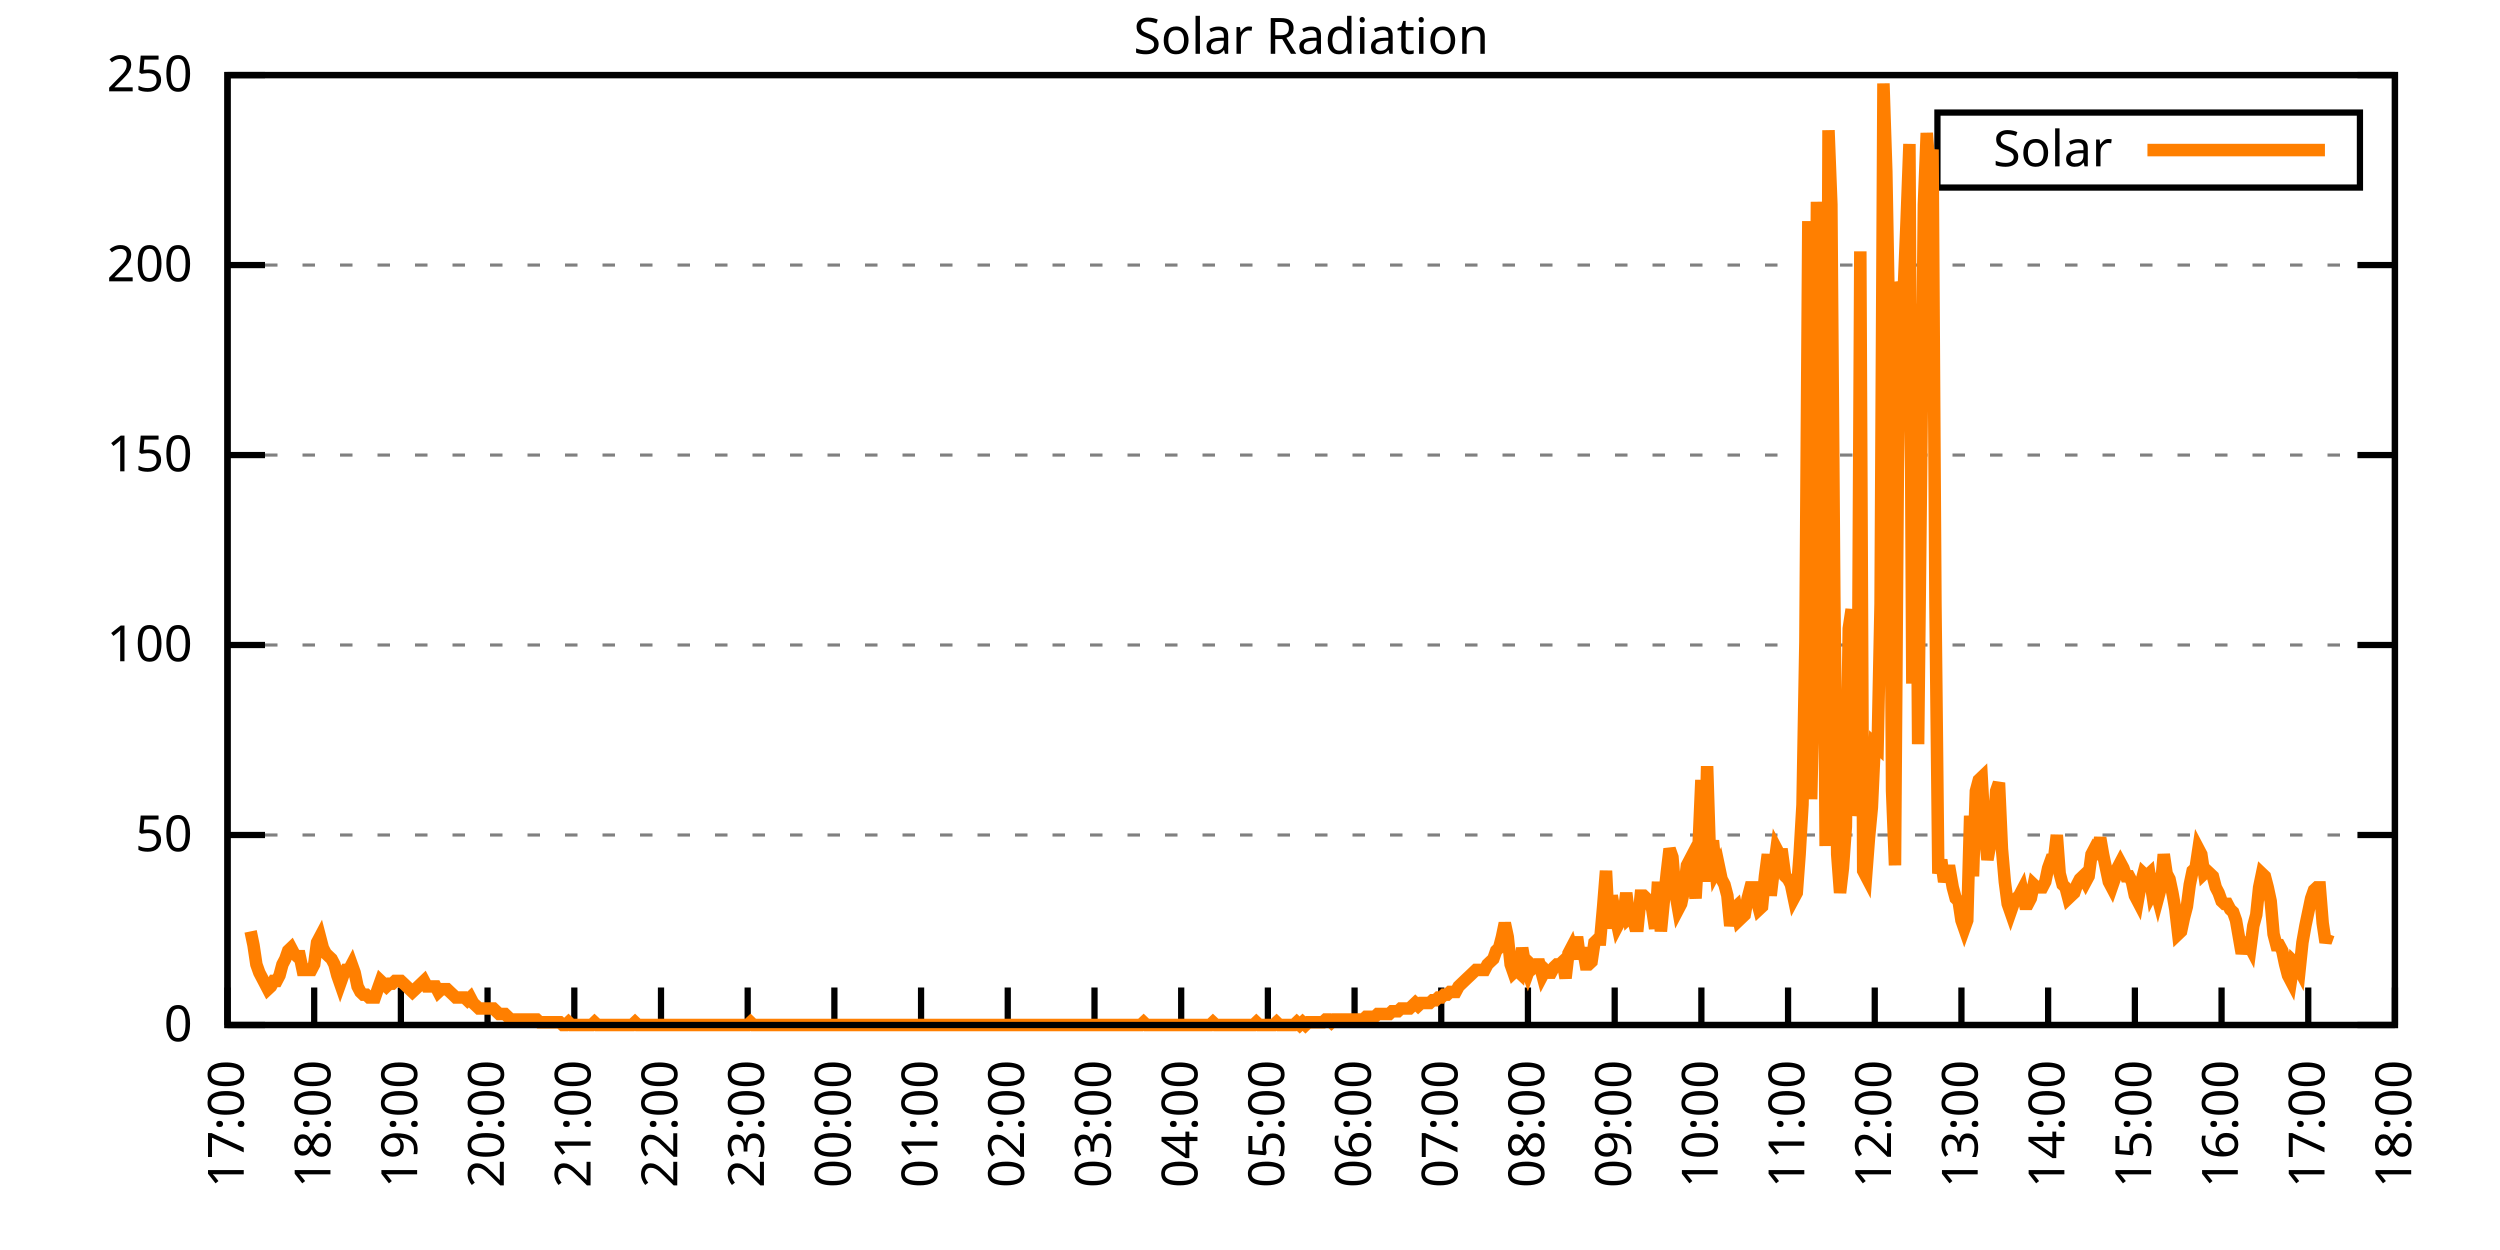
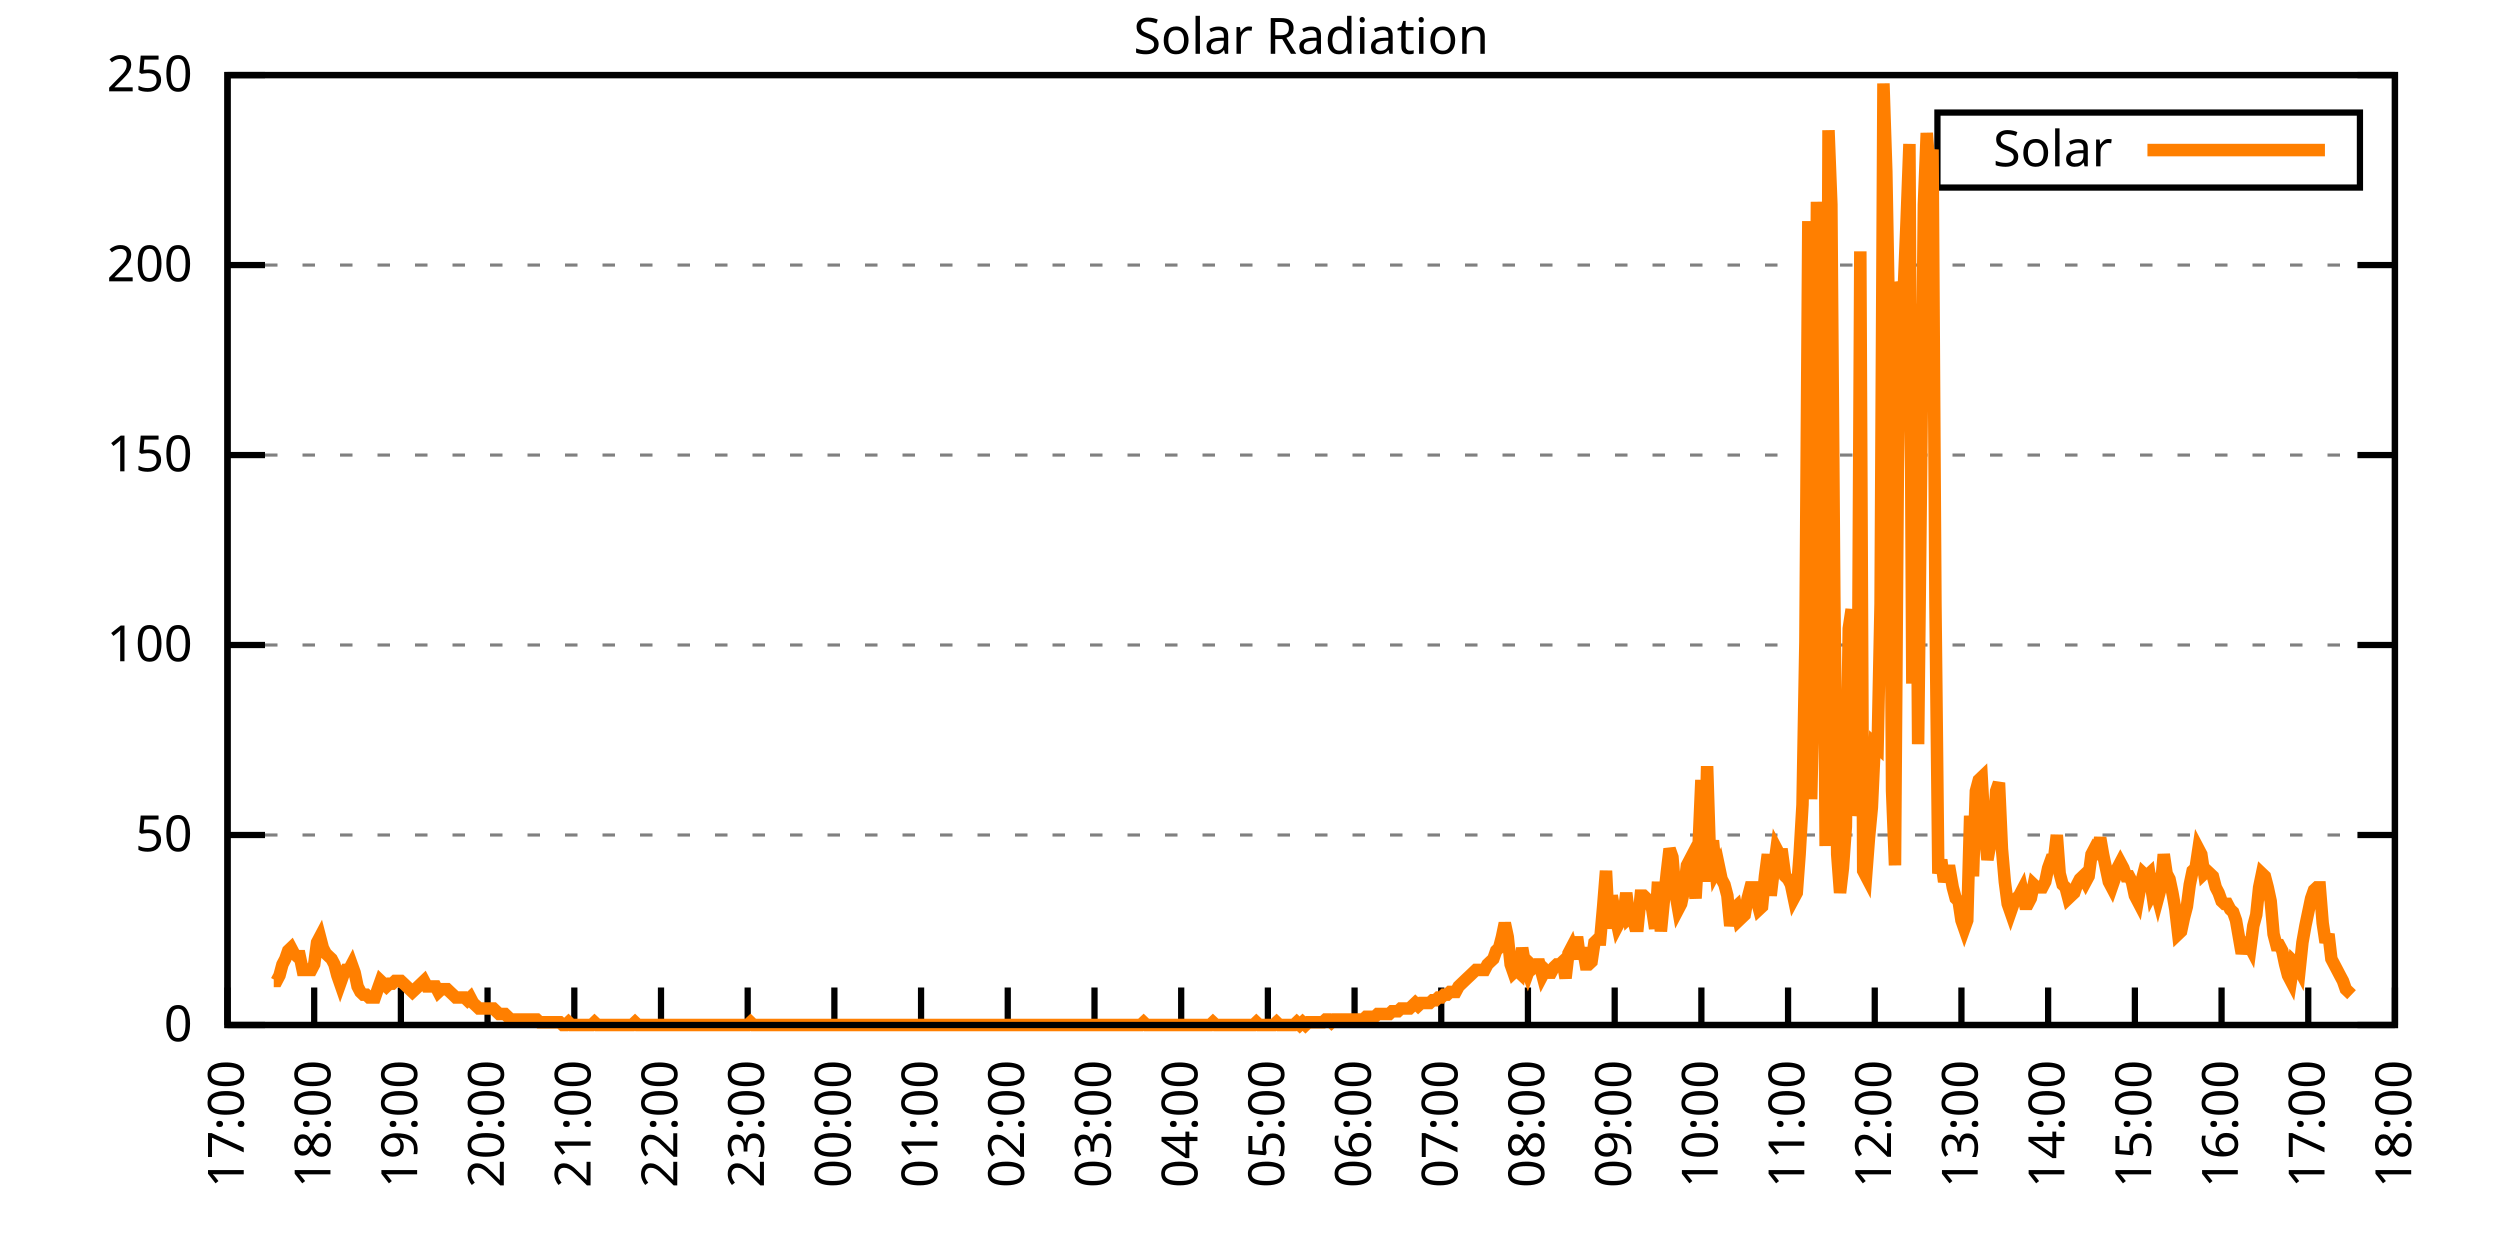
<svg xmlns="http://www.w3.org/2000/svg" xmlns:xlink="http://www.w3.org/1999/xlink" width="400" height="200" viewBox="0 0 400 200">
  <g id="gnuplot_canvas">
    <rect x="0" y="0" width="400" height="200" fill="none" />
    <defs>
      <circle id="gpDot" r="0.5" stroke-width="0.5" stroke="currentColor" />
      <path id="gpPt0" stroke-width="0.333" stroke="currentColor" d="M-1,0 h2 M0,-1 v2" />
      <path id="gpPt1" stroke-width="0.333" stroke="currentColor" d="M-1,-1 L1,1 M1,-1 L-1,1" />
      <path id="gpPt2" stroke-width="0.333" stroke="currentColor" d="M-1,0 L1,0 M0,-1 L0,1 M-1,-1 L1,1 M-1,1 L1,-1" />
      <rect id="gpPt3" stroke-width="0.333" stroke="currentColor" x="-1" y="-1" width="2" height="2" />
      <rect id="gpPt4" stroke-width="0.333" stroke="currentColor" fill="currentColor" x="-1" y="-1" width="2" height="2" />
      <circle id="gpPt5" stroke-width="0.333" stroke="currentColor" cx="0" cy="0" r="1" />
      <use xlink:href="#gpPt5" id="gpPt6" fill="currentColor" stroke="none" />
      <path id="gpPt7" stroke-width="0.333" stroke="currentColor" d="M0,-1.33 L-1.33,0.67 L1.33,0.67 z" />
      <use xlink:href="#gpPt7" id="gpPt8" fill="currentColor" stroke="none" />
      <use xlink:href="#gpPt7" id="gpPt9" stroke="currentColor" transform="rotate(180)" />
      <use xlink:href="#gpPt9" id="gpPt10" fill="currentColor" stroke="none" />
      <use xlink:href="#gpPt3" id="gpPt11" stroke="currentColor" transform="rotate(45)" />
      <use xlink:href="#gpPt11" id="gpPt12" fill="currentColor" stroke="none" />
      <path id="gpPt13" stroke-width="0.333" stroke="currentColor" d="M0,1.330 L1.265,0.411 L0.782,-1.067 L-0.782,-1.076 L-1.265,0.411 z" />
      <use xlink:href="#gpPt13" id="gpPt14" fill="currentColor" stroke="none" />
      <filter id="textbox" filterUnits="objectBoundingBox" x="0" y="0" height="1" width="1">
        <feFlood flood-color="white" flood-opacity="1" result="bgnd" />
        <feComposite in="SourceGraphic" in2="bgnd" operator="atop" />
      </filter>
      <filter id="greybox" filterUnits="objectBoundingBox" x="0" y="0" height="1" width="1">
        <feFlood flood-color="lightgrey" flood-opacity="1" result="grey" />
        <feComposite in="SourceGraphic" in2="grey" operator="atop" />
      </filter>
    </defs>
    <g fill="none" color="white" stroke="currentColor" stroke-width="1.00" stroke-linecap="butt" stroke-linejoin="miter">
</g>
    <g fill="none" color="black" stroke="currentColor" stroke-width="1.00" stroke-linecap="butt" stroke-linejoin="miter">
      <g stroke="none" shape-rendering="crispEdges">
        <polygon fill="rgb(255, 255, 255)" points="36.40,164.00 383.18,164.00 383.18,12.02 36.40,12.02 " />
      </g>
    </g>
    <g fill="none" color="black" stroke="currentColor" stroke-width="1.00" stroke-linecap="butt" stroke-linejoin="miter">
</g>
    <g fill="none" color="black" stroke="black" stroke-width="0.50" stroke-linecap="butt" stroke-linejoin="miter">
</g>
    <g fill="none" color="gray" stroke="currentColor" stroke-width="0.50" stroke-linecap="butt" stroke-linejoin="miter">
      <path stroke="gray" stroke-dasharray="2,4" class="gridline" d="M36.40,164.00 L383.19,164.00  " />
    </g>
    <g fill="none" color="gray" stroke="gray" stroke-width="1.00" stroke-linecap="butt" stroke-linejoin="miter">
</g>
    <g fill="none" color="black" stroke="currentColor" stroke-width="1.00" stroke-linecap="butt" stroke-linejoin="miter">
      <path stroke="black" d="M36.40,164.00 L42.40,164.00 M383.19,164.00 L377.19,164.00  " />
      <g transform="translate(30.80,166.60)" stroke="none" fill="black" font-family="Sans" font-size="8.00" text-anchor="end">
        <text>
          <tspan font-family="Sans"> 0</tspan>
        </text>
      </g>
    </g>
    <g fill="none" color="black" stroke="currentColor" stroke-width="1.00" stroke-linecap="butt" stroke-linejoin="miter">
</g>
    <g fill="none" color="black" stroke="black" stroke-width="0.50" stroke-linecap="butt" stroke-linejoin="miter">
</g>
    <g fill="none" color="gray" stroke="currentColor" stroke-width="0.50" stroke-linecap="butt" stroke-linejoin="miter">
      <path stroke="gray" stroke-dasharray="2,4" class="gridline" d="M36.40,133.60 L383.19,133.60  " />
    </g>
    <g fill="none" color="gray" stroke="gray" stroke-width="1.00" stroke-linecap="butt" stroke-linejoin="miter">
</g>
    <g fill="none" color="black" stroke="currentColor" stroke-width="1.00" stroke-linecap="butt" stroke-linejoin="miter">
      <path stroke="black" d="M36.40,133.60 L42.40,133.60 M383.19,133.60 L377.19,133.60  " />
      <g transform="translate(30.80,136.20)" stroke="none" fill="black" font-family="Sans" font-size="8.00" text-anchor="end">
        <text>
          <tspan font-family="Sans"> 50</tspan>
        </text>
      </g>
    </g>
    <g fill="none" color="black" stroke="currentColor" stroke-width="1.00" stroke-linecap="butt" stroke-linejoin="miter">
</g>
    <g fill="none" color="black" stroke="black" stroke-width="0.50" stroke-linecap="butt" stroke-linejoin="miter">
</g>
    <g fill="none" color="gray" stroke="currentColor" stroke-width="0.50" stroke-linecap="butt" stroke-linejoin="miter">
      <path stroke="gray" stroke-dasharray="2,4" class="gridline" d="M36.40,103.20 L383.19,103.20  " />
    </g>
    <g fill="none" color="gray" stroke="gray" stroke-width="1.00" stroke-linecap="butt" stroke-linejoin="miter">
</g>
    <g fill="none" color="black" stroke="currentColor" stroke-width="1.00" stroke-linecap="butt" stroke-linejoin="miter">
      <path stroke="black" d="M36.40,103.20 L42.40,103.20 M383.19,103.20 L377.19,103.20  " />
      <g transform="translate(30.80,105.80)" stroke="none" fill="black" font-family="Sans" font-size="8.00" text-anchor="end">
        <text>
          <tspan font-family="Sans"> 100</tspan>
        </text>
      </g>
    </g>
    <g fill="none" color="black" stroke="currentColor" stroke-width="1.00" stroke-linecap="butt" stroke-linejoin="miter">
</g>
    <g fill="none" color="black" stroke="black" stroke-width="0.50" stroke-linecap="butt" stroke-linejoin="miter">
</g>
    <g fill="none" color="gray" stroke="currentColor" stroke-width="0.50" stroke-linecap="butt" stroke-linejoin="miter">
      <path stroke="gray" stroke-dasharray="2,4" class="gridline" d="M36.40,72.81 L383.19,72.81  " />
    </g>
    <g fill="none" color="gray" stroke="gray" stroke-width="1.00" stroke-linecap="butt" stroke-linejoin="miter">
</g>
    <g fill="none" color="black" stroke="currentColor" stroke-width="1.00" stroke-linecap="butt" stroke-linejoin="miter">
      <path stroke="black" d="M36.40,72.81 L42.40,72.81 M383.19,72.81 L377.19,72.81  " />
      <g transform="translate(30.80,75.41)" stroke="none" fill="black" font-family="Sans" font-size="8.00" text-anchor="end">
        <text>
          <tspan font-family="Sans"> 150</tspan>
        </text>
      </g>
    </g>
    <g fill="none" color="black" stroke="currentColor" stroke-width="1.00" stroke-linecap="butt" stroke-linejoin="miter">
</g>
    <g fill="none" color="black" stroke="black" stroke-width="0.50" stroke-linecap="butt" stroke-linejoin="miter">
</g>
    <g fill="none" color="gray" stroke="currentColor" stroke-width="0.50" stroke-linecap="butt" stroke-linejoin="miter">
      <path stroke="gray" stroke-dasharray="2,4" class="gridline" d="M36.40,42.41 L383.19,42.41  " />
    </g>
    <g fill="none" color="gray" stroke="gray" stroke-width="1.00" stroke-linecap="butt" stroke-linejoin="miter">
</g>
    <g fill="none" color="black" stroke="currentColor" stroke-width="1.00" stroke-linecap="butt" stroke-linejoin="miter">
      <path stroke="black" d="M36.40,42.41 L42.40,42.41 M383.19,42.41 L377.19,42.41  " />
      <g transform="translate(30.80,45.01)" stroke="none" fill="black" font-family="Sans" font-size="8.00" text-anchor="end">
        <text>
          <tspan font-family="Sans"> 200</tspan>
        </text>
      </g>
    </g>
    <g fill="none" color="black" stroke="currentColor" stroke-width="1.00" stroke-linecap="butt" stroke-linejoin="miter">
</g>
    <g fill="none" color="black" stroke="black" stroke-width="0.50" stroke-linecap="butt" stroke-linejoin="miter">
</g>
    <g fill="none" color="gray" stroke="currentColor" stroke-width="0.50" stroke-linecap="butt" stroke-linejoin="miter">
      <path stroke="gray" stroke-dasharray="2,4" class="gridline" d="M36.40,12.01 L383.19,12.01  " />
    </g>
    <g fill="none" color="gray" stroke="gray" stroke-width="1.00" stroke-linecap="butt" stroke-linejoin="miter">
</g>
    <g fill="none" color="black" stroke="currentColor" stroke-width="1.00" stroke-linecap="butt" stroke-linejoin="miter">
      <path stroke="black" d="M36.40,12.01 L42.40,12.01 M383.19,12.01 L377.19,12.01  " />
      <g transform="translate(30.80,14.61)" stroke="none" fill="black" font-family="Sans" font-size="8.00" text-anchor="end">
        <text>
          <tspan font-family="Sans"> 250</tspan>
        </text>
      </g>
    </g>
    <g fill="none" color="black" stroke="currentColor" stroke-width="1.00" stroke-linecap="butt" stroke-linejoin="miter">
      <path stroke="black" d="M36.40,164.00 L36.40,158.00  " />
      <g transform="translate(39.00,169.60) rotate(270.00)" stroke="none" fill="black" font-family="Sans" font-size="8.00" text-anchor="end">
        <text>
          <tspan font-family="Sans">17:00</tspan>
        </text>
      </g>
    </g>
    <g fill="none" color="black" stroke="currentColor" stroke-width="1.00" stroke-linecap="butt" stroke-linejoin="miter">
      <path stroke="black" d="M50.27,164.00 L50.27,158.00  " />
      <g transform="translate(52.87,169.60) rotate(270.00)" stroke="none" fill="black" font-family="Sans" font-size="8.00" text-anchor="end">
        <text>
          <tspan font-family="Sans">18:00</tspan>
        </text>
      </g>
    </g>
    <g fill="none" color="black" stroke="currentColor" stroke-width="1.00" stroke-linecap="butt" stroke-linejoin="miter">
      <path stroke="black" d="M64.14,164.00 L64.14,158.00  " />
      <g transform="translate(66.74,169.60) rotate(270.00)" stroke="none" fill="black" font-family="Sans" font-size="8.00" text-anchor="end">
        <text>
          <tspan font-family="Sans">19:00</tspan>
        </text>
      </g>
    </g>
    <g fill="none" color="black" stroke="currentColor" stroke-width="1.00" stroke-linecap="butt" stroke-linejoin="miter">
      <path stroke="black" d="M78.01,164.00 L78.01,158.00  " />
      <g transform="translate(80.61,169.60) rotate(270.00)" stroke="none" fill="black" font-family="Sans" font-size="8.00" text-anchor="end">
        <text>
          <tspan font-family="Sans">20:00</tspan>
        </text>
      </g>
    </g>
    <g fill="none" color="black" stroke="currentColor" stroke-width="1.00" stroke-linecap="butt" stroke-linejoin="miter">
      <path stroke="black" d="M91.89,164.00 L91.89,158.00  " />
      <g transform="translate(94.49,169.60) rotate(270.00)" stroke="none" fill="black" font-family="Sans" font-size="8.00" text-anchor="end">
        <text>
          <tspan font-family="Sans">21:00</tspan>
        </text>
      </g>
    </g>
    <g fill="none" color="black" stroke="currentColor" stroke-width="1.00" stroke-linecap="butt" stroke-linejoin="miter">
      <path stroke="black" d="M105.76,164.00 L105.76,158.00  " />
      <g transform="translate(108.36,169.60) rotate(270.00)" stroke="none" fill="black" font-family="Sans" font-size="8.00" text-anchor="end">
        <text>
          <tspan font-family="Sans">22:00</tspan>
        </text>
      </g>
    </g>
    <g fill="none" color="black" stroke="currentColor" stroke-width="1.00" stroke-linecap="butt" stroke-linejoin="miter">
      <path stroke="black" d="M119.63,164.00 L119.63,158.00  " />
      <g transform="translate(122.23,169.60) rotate(270.00)" stroke="none" fill="black" font-family="Sans" font-size="8.00" text-anchor="end">
        <text>
          <tspan font-family="Sans">23:00</tspan>
        </text>
      </g>
    </g>
    <g fill="none" color="black" stroke="currentColor" stroke-width="1.00" stroke-linecap="butt" stroke-linejoin="miter">
      <path stroke="black" d="M133.50,164.00 L133.50,158.00  " />
      <g transform="translate(136.10,169.60) rotate(270.00)" stroke="none" fill="black" font-family="Sans" font-size="8.00" text-anchor="end">
        <text>
          <tspan font-family="Sans">00:00</tspan>
        </text>
      </g>
    </g>
    <g fill="none" color="black" stroke="currentColor" stroke-width="1.00" stroke-linecap="butt" stroke-linejoin="miter">
      <path stroke="black" d="M147.37,164.00 L147.37,158.00  " />
      <g transform="translate(149.97,169.60) rotate(270.00)" stroke="none" fill="black" font-family="Sans" font-size="8.00" text-anchor="end">
        <text>
          <tspan font-family="Sans">01:00</tspan>
        </text>
      </g>
    </g>
    <g fill="none" color="black" stroke="currentColor" stroke-width="1.00" stroke-linecap="butt" stroke-linejoin="miter">
      <path stroke="black" d="M161.24,164.00 L161.24,158.00  " />
      <g transform="translate(163.84,169.60) rotate(270.00)" stroke="none" fill="black" font-family="Sans" font-size="8.00" text-anchor="end">
        <text>
          <tspan font-family="Sans">02:00</tspan>
        </text>
      </g>
    </g>
    <g fill="none" color="black" stroke="currentColor" stroke-width="1.00" stroke-linecap="butt" stroke-linejoin="miter">
      <path stroke="black" d="M175.12,164.00 L175.12,158.00  " />
      <g transform="translate(177.72,169.60) rotate(270.00)" stroke="none" fill="black" font-family="Sans" font-size="8.00" text-anchor="end">
        <text>
          <tspan font-family="Sans">03:00</tspan>
        </text>
      </g>
    </g>
    <g fill="none" color="black" stroke="currentColor" stroke-width="1.00" stroke-linecap="butt" stroke-linejoin="miter">
      <path stroke="black" d="M188.99,164.00 L188.99,158.00  " />
      <g transform="translate(191.59,169.60) rotate(270.00)" stroke="none" fill="black" font-family="Sans" font-size="8.00" text-anchor="end">
        <text>
          <tspan font-family="Sans">04:00</tspan>
        </text>
      </g>
    </g>
    <g fill="none" color="black" stroke="currentColor" stroke-width="1.00" stroke-linecap="butt" stroke-linejoin="miter">
      <path stroke="black" d="M202.86,164.00 L202.86,158.00  " />
      <g transform="translate(205.46,169.60) rotate(270.00)" stroke="none" fill="black" font-family="Sans" font-size="8.00" text-anchor="end">
        <text>
          <tspan font-family="Sans">05:00</tspan>
        </text>
      </g>
    </g>
    <g fill="none" color="black" stroke="currentColor" stroke-width="1.00" stroke-linecap="butt" stroke-linejoin="miter">
      <path stroke="black" d="M216.73,164.00 L216.73,158.00  " />
      <g transform="translate(219.33,169.60) rotate(270.00)" stroke="none" fill="black" font-family="Sans" font-size="8.00" text-anchor="end">
        <text>
          <tspan font-family="Sans">06:00</tspan>
        </text>
      </g>
    </g>
    <g fill="none" color="black" stroke="currentColor" stroke-width="1.00" stroke-linecap="butt" stroke-linejoin="miter">
      <path stroke="black" d="M230.60,164.00 L230.60,158.00  " />
      <g transform="translate(233.20,169.60) rotate(270.00)" stroke="none" fill="black" font-family="Sans" font-size="8.00" text-anchor="end">
        <text>
          <tspan font-family="Sans">07:00</tspan>
        </text>
      </g>
    </g>
    <g fill="none" color="black" stroke="currentColor" stroke-width="1.00" stroke-linecap="butt" stroke-linejoin="miter">
      <path stroke="black" d="M244.47,164.00 L244.47,158.00  " />
      <g transform="translate(247.07,169.60) rotate(270.00)" stroke="none" fill="black" font-family="Sans" font-size="8.00" text-anchor="end">
        <text>
          <tspan font-family="Sans">08:00</tspan>
        </text>
      </g>
    </g>
    <g fill="none" color="black" stroke="currentColor" stroke-width="1.00" stroke-linecap="butt" stroke-linejoin="miter">
      <path stroke="black" d="M258.35,164.00 L258.35,158.00  " />
      <g transform="translate(260.95,169.60) rotate(270.00)" stroke="none" fill="black" font-family="Sans" font-size="8.00" text-anchor="end">
        <text>
          <tspan font-family="Sans">09:00</tspan>
        </text>
      </g>
    </g>
    <g fill="none" color="black" stroke="currentColor" stroke-width="1.00" stroke-linecap="butt" stroke-linejoin="miter">
      <path stroke="black" d="M272.22,164.00 L272.22,158.00  " />
      <g transform="translate(274.82,169.60) rotate(270.00)" stroke="none" fill="black" font-family="Sans" font-size="8.00" text-anchor="end">
        <text>
          <tspan font-family="Sans">10:00</tspan>
        </text>
      </g>
    </g>
    <g fill="none" color="black" stroke="currentColor" stroke-width="1.00" stroke-linecap="butt" stroke-linejoin="miter">
      <path stroke="black" d="M286.09,164.00 L286.09,158.00  " />
      <g transform="translate(288.69,169.60) rotate(270.00)" stroke="none" fill="black" font-family="Sans" font-size="8.00" text-anchor="end">
        <text>
          <tspan font-family="Sans">11:00</tspan>
        </text>
      </g>
    </g>
    <g fill="none" color="black" stroke="currentColor" stroke-width="1.00" stroke-linecap="butt" stroke-linejoin="miter">
      <path stroke="black" d="M299.96,164.00 L299.96,158.00  " />
      <g transform="translate(302.56,169.60) rotate(270.00)" stroke="none" fill="black" font-family="Sans" font-size="8.00" text-anchor="end">
        <text>
          <tspan font-family="Sans">12:00</tspan>
        </text>
      </g>
    </g>
    <g fill="none" color="black" stroke="currentColor" stroke-width="1.00" stroke-linecap="butt" stroke-linejoin="miter">
      <path stroke="black" d="M313.83,164.00 L313.83,158.00  " />
      <g transform="translate(316.43,169.60) rotate(270.00)" stroke="none" fill="black" font-family="Sans" font-size="8.00" text-anchor="end">
        <text>
          <tspan font-family="Sans">13:00</tspan>
        </text>
      </g>
    </g>
    <g fill="none" color="black" stroke="currentColor" stroke-width="1.00" stroke-linecap="butt" stroke-linejoin="miter">
      <path stroke="black" d="M327.70,164.00 L327.70,158.00  " />
      <g transform="translate(330.30,169.60) rotate(270.00)" stroke="none" fill="black" font-family="Sans" font-size="8.00" text-anchor="end">
        <text>
          <tspan font-family="Sans">14:00</tspan>
        </text>
      </g>
    </g>
    <g fill="none" color="black" stroke="currentColor" stroke-width="1.00" stroke-linecap="butt" stroke-linejoin="miter">
      <path stroke="black" d="M341.58,164.00 L341.58,158.00  " />
      <g transform="translate(344.18,169.60) rotate(270.00)" stroke="none" fill="black" font-family="Sans" font-size="8.00" text-anchor="end">
        <text>
          <tspan font-family="Sans">15:00</tspan>
        </text>
      </g>
    </g>
    <g fill="none" color="black" stroke="currentColor" stroke-width="1.00" stroke-linecap="butt" stroke-linejoin="miter">
      <path stroke="black" d="M355.45,164.00 L355.45,158.00  " />
      <g transform="translate(358.05,169.60) rotate(270.00)" stroke="none" fill="black" font-family="Sans" font-size="8.00" text-anchor="end">
        <text>
          <tspan font-family="Sans">16:00</tspan>
        </text>
      </g>
    </g>
    <g fill="none" color="black" stroke="currentColor" stroke-width="1.00" stroke-linecap="butt" stroke-linejoin="miter">
      <path stroke="black" d="M369.32,164.00 L369.32,158.00  " />
      <g transform="translate(371.92,169.60) rotate(270.00)" stroke="none" fill="black" font-family="Sans" font-size="8.00" text-anchor="end">
        <text>
          <tspan font-family="Sans">17:00</tspan>
        </text>
      </g>
    </g>
    <g fill="none" color="black" stroke="currentColor" stroke-width="1.00" stroke-linecap="butt" stroke-linejoin="miter">
      <path stroke="black" d="M383.19,164.00 L383.19,158.00  " />
      <g transform="translate(385.79,169.60) rotate(270.00)" stroke="none" fill="black" font-family="Sans" font-size="8.00" text-anchor="end">
        <text>
          <tspan font-family="Sans">18:00</tspan>
        </text>
      </g>
    </g>
    <g fill="none" color="black" stroke="currentColor" stroke-width="1.00" stroke-linecap="butt" stroke-linejoin="miter">
</g>
    <g fill="none" color="black" stroke="currentColor" stroke-width="1.00" stroke-linecap="butt" stroke-linejoin="miter">
      <path stroke="black" d="M36.40,12.01 L36.40,164.00 L383.19,164.00 L383.19,12.01 L36.40,12.01 Z  " />
    </g>
    <g fill="none" color="black" stroke="currentColor" stroke-width="1.00" stroke-linecap="butt" stroke-linejoin="miter">
</g>
    <g fill="none" color="black" stroke="currentColor" stroke-width="1.00" stroke-linecap="butt" stroke-linejoin="miter">
      <path stroke="black" d="M309.99,30.01 L309.99,18.01 L377.59,18.01 L377.59,30.01 L309.99,30.01 Z  " />
    </g>
    <g id="Solar_Radiation_plot_1">
      <g fill="none" color="white" stroke="black" stroke-width="2.00" stroke-linecap="butt" stroke-linejoin="miter">
</g>
      <g fill="none" color="black" stroke="currentColor" stroke-width="2.00" stroke-linecap="butt" stroke-linejoin="miter">
        <g transform="translate(337.99,26.61)" stroke="none" fill="black" font-family="Sans" font-size="8.00" text-anchor="end">
          <text>
            <tspan font-family="Sans">Solar</tspan>
          </text>
        </g>
      </g>
      <g fill="none" color="black" stroke="currentColor" stroke-width="2.00" stroke-linecap="butt" stroke-linejoin="miter">
-         <path stroke="rgb(255, 127,   0)" d="M343.59,24.01 L371.99,24.01 M40.10,149.02 L40.56,151.23 L41.02,154.31 L41.49,155.63 L41.95,156.51 L42.41,157.39   L42.87,158.27 L43.34,157.83 L43.80,156.95 L44.26,156.95 L44.72,156.07 L45.19,154.31 L45.65,153.43 L46.11,152.11   L46.57,151.67 L47.03,152.55 L47.50,152.99 L47.96,152.99 L48.42,155.19 L48.88,155.19 L49.35,155.19 L49.81,155.19   L50.27,154.31 L50.73,150.79 L51.20,149.90 L51.66,151.67 L52.12,152.55 L52.58,152.99 L53.05,153.43 L53.51,154.31   L53.97,156.07 L54.43,157.39 L54.90,156.07 L55.36,155.19 L55.82,155.19 L56.28,154.31 L56.75,155.63 L57.21,157.83   L57.67,158.71 L58.13,159.15 L58.59,159.15 L59.06,159.60 L59.52,159.60 L59.98,159.60 L60.44,158.27 L60.91,156.95   L61.37,157.39 L61.83,157.83 L62.29,157.39 L62.76,157.39 L63.22,156.95 L63.68,156.95 L64.14,156.95 L64.61,157.39   L65.07,157.83 L65.53,158.27 L65.99,158.71 L66.46,158.27 L66.92,157.83 L67.38,157.39 L67.84,156.95 L68.30,157.83   L68.77,157.83 L69.23,157.83 L69.69,157.83 L70.15,158.71 L70.62,158.27 L71.08,158.27 L71.54,158.27 L72.00,158.71   L72.47,159.15 L72.93,159.60 L73.39,159.60 L73.85,159.60 L74.32,159.60 L74.78,160.04 L75.24,159.60 L75.70,160.48   L76.17,160.92 L76.63,161.36 L77.09,161.36 L77.55,161.36 L78.01,161.36 L78.48,161.36 L78.94,161.36 L79.40,161.80   L79.86,162.24 L80.33,162.24 L80.79,162.24 L81.25,162.68 L81.71,163.12 L82.18,163.12 L82.64,163.12 L83.10,163.12   L83.56,163.12 L84.03,163.12 L84.49,163.12 L84.95,163.12 L85.41,163.12 L85.88,163.12 L86.34,163.56 L86.80,163.56   L87.26,163.56 L87.72,163.56 L88.19,163.56 L88.65,163.56 L89.11,163.56 L89.57,163.56 L90.04,164.00 L90.50,164.00   L90.96,163.56 L91.42,164.00 L91.89,164.00 L92.35,164.00 L92.81,164.00 L93.27,164.00 L93.74,164.00 L94.20,164.00   L94.66,164.00 L95.12,163.56 L95.59,164.00 L96.05,164.00 L96.51,164.00 L96.97,164.00 L97.44,164.00 L97.90,164.00   L98.36,164.00 L98.82,164.00 L99.28,164.00 L99.75,164.00 L100.21,164.00 L100.67,164.00 L101.13,164.00 L101.60,163.56   L102.06,164.00 L102.52,164.00 L102.98,164.00 L103.45,164.00 L103.91,164.00 L104.37,164.00 L104.83,164.00 L105.30,164.00   L105.76,164.00 L106.22,164.00 L106.68,164.00 L107.15,164.00 L107.61,164.00 L108.07,164.00 L108.53,164.00 L108.99,164.00   L109.46,164.00 L109.92,164.00 L110.38,164.00 L110.84,164.00 L111.31,164.00 L111.77,164.00 L112.23,164.00 L112.69,164.00   L113.16,164.00 L113.62,164.00 L114.08,164.00 L114.54,164.00 L115.01,164.00 L115.47,164.00 L115.93,164.00 L116.39,164.00   L116.86,164.00 L117.32,164.00 L117.78,164.00 L118.24,164.00 L118.70,164.00 L119.17,164.00 L119.63,164.00 L120.09,163.56   L120.55,164.00 L121.02,164.00 L121.48,164.00 L121.94,164.00 L122.40,164.00 L122.87,164.00 L123.33,164.00 L123.79,164.00   L124.25,164.00 L124.72,164.00 L125.18,164.00 L125.64,164.00 L126.10,164.00 L126.57,164.00 L127.03,164.00 L127.49,164.00   L127.95,164.00 L128.41,164.00 L128.88,164.00 L129.34,164.00 L129.80,164.00 L130.26,164.00 L130.73,164.00 L131.19,164.00   L131.65,164.00 L132.11,164.00 L132.58,164.00 L133.04,164.00 L133.50,164.00 L133.96,164.00 L134.43,164.00 L134.89,164.00   L135.35,164.00 L135.81,164.00 L136.28,164.00 L136.74,164.00 L137.20,164.00 L137.66,164.00 L138.13,164.00 L138.59,164.00   L139.05,164.00 L139.51,164.00 L139.97,164.00 L140.44,164.00 L140.90,164.00 L141.36,164.00 L141.82,164.00 L142.29,164.00   L142.75,164.00 L143.21,164.00 L143.67,164.00 L144.14,164.00 L144.60,164.00 L145.06,164.00 L145.52,164.00 L145.99,164.00   L146.45,164.00 L146.91,164.00 L147.37,164.00 L147.84,164.00 L148.30,164.00 L148.76,164.00 L149.22,164.00 L149.68,164.00   L150.15,164.00 L150.61,164.00 L151.07,164.00 L151.53,164.00 L152.00,164.00 L152.46,164.00 L152.92,164.00 L153.38,164.00   L153.85,164.00 L154.31,164.00 L154.77,164.00 L155.23,164.00 L155.70,164.00 L156.16,164.00 L156.62,164.00 L157.08,164.00   L157.55,164.00 L158.01,164.00 L158.47,164.00 L158.93,164.00 L159.39,164.00 L159.86,164.00 L160.32,164.00 L160.78,164.00   L161.24,164.00 L161.71,164.00 L162.17,164.00 L162.63,164.00 L163.09,164.00 L163.56,164.00 L164.02,164.00 L164.48,164.00   L164.94,164.00 L165.41,164.00 L165.87,164.00 L166.33,164.00 L166.79,164.00 L167.26,164.00 L167.72,164.00 L168.18,164.00   L168.64,164.00 L169.10,164.00 L169.57,164.00 L170.03,164.00 L170.49,164.00 L170.95,164.00 L171.42,164.00 L171.88,164.00   L172.34,164.00 L172.80,164.00 L173.27,164.00 L173.73,164.00 L174.19,164.00 L174.65,164.00 L175.12,164.00 L175.58,164.00   L176.04,164.00 L176.50,164.00 L176.97,164.00 L177.43,164.00 L177.89,164.00 L178.35,164.00 L178.82,164.00 L179.28,164.00   L179.74,164.00 L180.20,164.00 L180.66,164.00 L181.13,164.00 L181.59,164.00 L182.05,164.00 L182.51,164.00 L182.98,163.56   L183.44,164.00 L183.90,164.00 L184.36,164.00 L184.83,164.00 L185.29,164.00 L185.75,164.00 L186.21,164.00 L186.68,164.00   L187.14,164.00 L187.60,164.00 L188.06,164.00 L188.53,164.00 L188.99,164.00 L189.45,164.00 L189.91,164.00 L190.37,164.00   L190.84,164.00 L191.30,164.00 L191.76,164.00 L192.22,164.00 L192.69,164.00 L193.15,164.00 L193.61,164.00 L194.07,163.56   L194.54,164.00 L195.00,164.00 L195.46,164.00 L195.92,164.00 L196.39,164.00 L196.85,164.00 L197.31,164.00 L197.77,164.00   L198.24,164.00 L198.70,164.00 L199.16,164.00 L199.62,164.00 L200.08,164.00 L200.55,164.00 L201.01,163.56 L201.47,164.00   L201.93,164.00 L202.40,164.00 L202.86,164.00 L203.32,164.00 L203.78,164.00 L204.25,163.56 L204.71,164.00 L205.17,164.00   L205.63,164.00 L206.10,164.00 L206.56,164.00 L207.02,164.00 L207.48,163.56 L207.95,164.00 L208.41,163.56 L208.87,164.00   L209.33,163.56 L209.80,163.56 L210.26,163.56 L210.72,163.56 L211.18,163.56 L211.64,163.56 L212.11,163.12 L212.57,163.12   L213.03,163.56 L213.49,163.12 L213.96,163.12 L214.42,163.12 L214.88,163.12 L215.34,163.12 L215.81,163.12 L216.27,163.12   L216.73,163.12 L217.19,163.12 L217.66,163.12 L218.12,163.12 L218.58,162.68 L219.04,162.68 L219.51,162.68 L219.97,162.68   L220.43,162.24 L220.89,162.24 L221.35,162.24 L221.82,162.24 L222.28,162.24 L222.74,161.80 L223.20,161.80 L223.67,161.80   L224.13,161.36 L224.59,161.36 L225.05,161.36 L225.52,161.36 L225.98,160.92 L226.44,160.48 L226.90,160.92 L227.37,160.48   L227.83,160.48 L228.29,160.48 L228.75,160.48 L229.22,160.04 L229.68,160.04 L230.14,159.60 L230.60,159.60 L231.06,159.15   L231.53,159.15 L231.99,158.71 L232.45,158.71 L232.91,158.71 L233.38,157.83 L233.84,157.39 L234.30,156.95 L234.76,156.51   L235.23,156.07 L235.69,155.63 L236.15,155.19 L236.61,155.19 L237.08,155.19 L237.54,155.19 L238.00,154.31 L238.46,153.87   L238.93,153.43 L239.39,152.11 L239.85,151.67 L240.31,149.90 L240.77,147.70 L241.24,149.90 L241.70,154.31 L242.16,155.63   L242.62,155.19 L243.09,155.63 L243.55,151.67 L244.01,154.31 L244.47,155.63 L244.94,154.31 L245.40,154.75 L245.86,154.31   L246.32,154.31 L246.79,156.07 L247.25,155.19 L247.71,155.63 L248.17,155.63 L248.64,154.75 L249.10,154.31 L249.56,154.31   L250.02,153.87 L250.49,156.51 L250.95,152.55 L251.41,151.67 L251.87,153.43 L252.33,149.90 L252.80,153.43 L253.26,151.67   L253.72,154.31 L254.18,154.31 L254.65,153.87 L255.11,150.79 L255.57,150.34 L256.03,150.34 L256.50,145.06 L256.96,139.33   L257.42,148.58 L257.88,143.30 L258.35,145.94 L258.81,148.14 L259.27,147.26 L259.73,146.82 L260.20,142.86 L260.66,146.82   L261.12,146.38 L261.58,148.14 L262.04,148.14 L262.51,143.30 L262.97,143.30 L263.43,143.74 L263.89,144.18 L264.36,145.50   L264.82,148.58 L265.28,141.09 L265.74,149.02 L266.21,144.18 L266.67,139.77 L267.13,135.81 L267.59,137.13 L268.06,142.86   L268.52,145.50 L268.98,144.62 L269.44,142.42 L269.91,138.45 L270.37,137.57 L270.83,139.77 L271.29,143.74 L271.75,135.81   L272.22,124.80 L272.68,141.09 L273.14,122.59 L273.60,137.13 L274.07,134.49 L274.53,139.33 L274.99,138.45 L275.45,140.65   L275.92,141.54 L276.38,143.30 L276.84,148.14 L277.30,145.50 L277.77,145.06 L278.23,147.26 L278.69,146.82 L279.15,146.38   L279.62,143.74 L280.08,141.98 L280.54,141.98 L281.00,143.74 L281.46,145.50 L281.93,145.06 L282.39,140.21 L282.85,136.69   L283.31,143.30 L283.78,139.33 L284.24,135.81 L284.70,136.69 L285.16,136.69 L285.63,140.21 L286.09,140.65 L286.55,141.54   L287.01,143.74 L287.48,142.86 L287.94,136.69 L288.40,128.76 L288.86,102.77 L289.33,35.38 L289.79,127.88 L290.25,106.30   L290.71,32.29 L291.18,49.47 L291.64,71.06 L292.10,135.37 L292.56,20.84 L293.02,32.73 L293.49,95.28 L293.95,136.69   L294.41,142.86 L294.87,138.89 L295.34,132.28 L295.80,100.57 L296.26,97.49 L296.72,130.52 L297.19,127.00 L297.65,40.22   L298.11,139.33 L298.57,140.21 L299.04,134.05 L299.50,129.20 L299.96,119.07 L300.42,119.51 L300.89,96.61 L301.35,13.35   L301.81,27.45 L302.27,53.00 L302.73,126.56 L303.20,138.45 L303.66,75.02 L304.12,45.07 L304.58,46.83 L305.05,35.38   L305.51,23.04 L305.97,109.38 L306.43,48.59 L306.90,119.07 L307.36,76.78 L307.82,32.73 L308.28,21.28 L308.75,27.45   L309.21,23.92 L309.67,96.61 L310.13,139.77 L310.60,137.57 L311.06,141.09 L311.52,139.33 L311.98,139.33 L312.44,141.98   L312.91,143.74 L313.37,144.18 L313.83,147.26 L314.29,148.58 L314.76,147.26 L315.22,130.52 L315.68,140.21 L316.14,126.56   L316.61,124.80 L317.07,124.36 L317.53,132.73 L317.99,137.57 L318.46,134.93 L318.92,134.05 L319.38,126.56 L319.84,125.24   L320.31,135.81 L320.77,141.09 L321.23,144.62 L321.69,145.94 L322.15,144.62 L322.62,143.74 L323.08,143.30 L323.54,142.42   L324.00,144.62 L324.47,144.62 L324.93,143.74 L325.39,141.54 L325.85,141.98 L326.32,141.98 L326.78,141.98 L327.24,141.09   L327.70,138.89 L328.17,137.57 L328.63,137.57 L329.09,133.61 L329.55,139.77 L330.02,141.54 L330.48,141.98 L330.94,143.74   L331.40,143.30 L331.87,142.86 L332.33,141.54 L332.79,140.65 L333.25,140.21 L333.71,141.09 L334.18,140.21 L334.64,136.69   L335.10,135.81 L335.56,136.25 L336.03,134.05 L336.49,136.69 L336.95,138.89 L337.41,141.09 L337.88,141.98 L338.34,140.65   L338.80,138.89 L339.26,138.01 L339.73,138.89 L340.19,140.21 L340.65,140.21 L341.11,141.09 L341.58,143.30 L342.04,144.18   L342.50,141.54 L342.96,139.77 L343.42,140.21 L343.89,139.77 L344.35,142.86 L344.81,141.98 L345.27,143.74 L345.74,141.98   L346.20,136.69 L346.66,139.77 L347.12,140.65 L347.59,142.86 L348.05,145.50 L348.51,149.46 L348.97,149.02 L349.44,146.82   L349.90,145.06 L350.36,141.54 L350.82,139.33 L351.29,138.89 L351.75,135.81 L352.21,136.69 L352.67,139.77 L353.13,139.33   L353.60,139.77 L354.06,140.21 L354.52,141.98 L354.98,142.86 L355.45,144.18 L355.91,144.62 L356.37,144.62 L356.83,145.50   L357.30,145.94 L357.76,147.26 L358.22,149.90 L358.68,152.55 L359.15,150.79 L359.61,150.79 L360.07,151.67 L360.53,148.14   L361.00,146.38 L361.46,141.98 L361.92,139.77 L362.38,140.21 L362.84,141.98 L363.31,144.18 L363.77,149.46 L364.23,151.23   L364.69,151.23 L365.16,152.11 L365.62,154.31 L366.08,156.07 L366.54,156.95 L367.01,153.87 L367.47,154.31 L367.93,155.19   L368.39,150.79 L368.86,148.14 L369.32,145.94 L369.78,143.74 L370.24,142.42 L370.71,141.98 L371.17,141.98 L371.63,147.70   L372.09,150.79 L372.56,149.46  " />
+         <path stroke="rgb(255, 127,   0)" d="M343.59,24.01 L371.99,24.01 M43.80,156.95 L44.26,156.95 L44.72,156.07 L45.19,154.31 L45.65,153.43 L46.11,152.11   L46.57,151.67 L47.03,152.55 L47.50,152.99 L47.96,152.99 L48.42,155.19 L48.88,155.19 L49.35,155.19 L49.81,155.19   L50.27,154.31 L50.73,150.79 L51.20,149.90 L51.66,151.67 L52.12,152.55 L52.58,152.99 L53.05,153.43 L53.51,154.31   L53.97,156.07 L54.43,157.39 L54.90,156.07 L55.36,155.19 L55.82,155.19 L56.28,154.31 L56.75,155.63 L57.21,157.83   L57.67,158.71 L58.13,159.15 L58.59,159.15 L59.06,159.60 L59.52,159.60 L59.98,159.60 L60.44,158.27 L60.91,156.95   L61.37,157.39 L61.83,157.83 L62.29,157.39 L62.76,157.39 L63.22,156.95 L63.68,156.95 L64.14,156.95 L64.61,157.39   L65.07,157.83 L65.53,158.27 L65.99,158.71 L66.46,158.27 L66.92,157.83 L67.38,157.39 L67.84,156.95 L68.30,157.83   L68.77,157.83 L69.23,157.83 L69.69,157.83 L70.15,158.71 L70.62,158.27 L71.08,158.27 L71.54,158.27 L72.00,158.71   L72.47,159.15 L72.93,159.60 L73.39,159.60 L73.85,159.60 L74.32,159.60 L74.78,160.04 L75.24,159.60 L75.70,160.48   L76.17,160.92 L76.63,161.36 L77.09,161.36 L77.55,161.36 L78.01,161.36 L78.48,161.36 L78.94,161.36 L79.40,161.80   L79.86,162.24 L80.33,162.24 L80.79,162.24 L81.25,162.68 L81.71,163.12 L82.18,163.12 L82.64,163.12 L83.10,163.12   L83.56,163.12 L84.03,163.12 L84.49,163.12 L84.95,163.12 L85.41,163.12 L85.88,163.12 L86.34,163.56 L86.80,163.56   L87.26,163.56 L87.72,163.56 L88.19,163.56 L88.65,163.56 L89.11,163.56 L89.57,163.56 L90.04,164.00 L90.50,164.00   L90.96,163.56 L91.42,164.00 L91.89,164.00 L92.35,164.00 L92.81,164.00 L93.27,164.00 L93.74,164.00 L94.20,164.00   L94.66,164.00 L95.12,163.56 L95.59,164.00 L96.05,164.00 L96.51,164.00 L96.97,164.00 L97.44,164.00 L97.90,164.00   L98.36,164.00 L98.82,164.00 L99.28,164.00 L99.75,164.00 L100.21,164.00 L100.67,164.00 L101.13,164.00 L101.60,163.56   L102.06,164.00 L102.52,164.00 L102.98,164.00 L103.45,164.00 L103.91,164.00 L104.37,164.00 L104.83,164.00 L105.30,164.00   L105.76,164.00 L106.22,164.00 L106.68,164.00 L107.15,164.00 L107.61,164.00 L108.07,164.00 L108.53,164.00 L108.99,164.00   L109.46,164.00 L109.92,164.00 L110.38,164.00 L110.84,164.00 L111.31,164.00 L111.77,164.00 L112.23,164.00 L112.69,164.00   L113.16,164.00 L113.62,164.00 L114.08,164.00 L114.54,164.00 L115.01,164.00 L115.47,164.00 L115.93,164.00 L116.39,164.00   L116.86,164.00 L117.32,164.00 L117.78,164.00 L118.24,164.00 L118.70,164.00 L119.17,164.00 L119.63,164.00 L120.09,163.56   L120.55,164.00 L121.02,164.00 L121.48,164.00 L121.94,164.00 L122.40,164.00 L122.87,164.00 L123.33,164.00 L123.79,164.00   L124.25,164.00 L124.72,164.00 L125.18,164.00 L125.64,164.00 L126.10,164.00 L126.57,164.00 L127.03,164.00 L127.49,164.00   L127.95,164.00 L128.41,164.00 L128.88,164.00 L129.34,164.00 L129.80,164.00 L130.26,164.00 L130.73,164.00 L131.19,164.00   L131.65,164.00 L132.11,164.00 L132.58,164.00 L133.04,164.00 L133.50,164.00 L133.96,164.00 L134.43,164.00 L134.89,164.00   L135.35,164.00 L135.81,164.00 L136.28,164.00 L136.74,164.00 L137.20,164.00 L137.66,164.00 L138.13,164.00 L138.59,164.00   L139.05,164.00 L139.51,164.00 L139.97,164.00 L140.44,164.00 L140.90,164.00 L141.36,164.00 L141.82,164.00 L142.29,164.00   L142.75,164.00 L143.21,164.00 L143.67,164.00 L144.14,164.00 L144.60,164.00 L145.06,164.00 L145.52,164.00 L145.99,164.00   L146.45,164.00 L146.91,164.00 L147.37,164.00 L147.84,164.00 L148.30,164.00 L148.76,164.00 L149.22,164.00 L149.68,164.00   L150.15,164.00 L150.61,164.00 L151.07,164.00 L151.53,164.00 L152.00,164.00 L152.46,164.00 L152.92,164.00 L153.38,164.00   L153.85,164.00 L154.31,164.00 L154.77,164.00 L155.23,164.00 L155.70,164.00 L156.16,164.00 L156.62,164.00 L157.08,164.00   L157.55,164.00 L158.01,164.00 L158.47,164.00 L158.93,164.00 L159.39,164.00 L159.86,164.00 L160.32,164.00 L160.78,164.00   L161.24,164.00 L161.71,164.00 L162.17,164.00 L162.63,164.00 L163.09,164.00 L163.56,164.00 L164.02,164.00 L164.48,164.00   L164.94,164.00 L165.41,164.00 L165.87,164.00 L166.33,164.00 L166.79,164.00 L167.26,164.00 L167.72,164.00 L168.18,164.00   L168.64,164.00 L169.10,164.00 L169.57,164.00 L170.03,164.00 L170.49,164.00 L170.95,164.00 L171.42,164.00 L171.88,164.00   L172.34,164.00 L172.80,164.00 L173.27,164.00 L173.73,164.00 L174.19,164.00 L174.65,164.00 L175.12,164.00 L175.58,164.00   L176.04,164.00 L176.50,164.00 L176.97,164.00 L177.43,164.00 L177.89,164.00 L178.35,164.00 L178.82,164.00 L179.28,164.00   L179.74,164.00 L180.20,164.00 L180.66,164.00 L181.13,164.00 L181.59,164.00 L182.05,164.00 L182.51,164.00 L182.98,163.56   L183.44,164.00 L183.90,164.00 L184.36,164.00 L184.83,164.00 L185.29,164.00 L185.75,164.00 L186.21,164.00 L186.68,164.00   L187.14,164.00 L187.60,164.00 L188.06,164.00 L188.53,164.00 L188.99,164.00 L189.45,164.00 L189.91,164.00 L190.37,164.00   L190.84,164.00 L191.30,164.00 L191.76,164.00 L192.22,164.00 L192.69,164.00 L193.15,164.00 L193.61,164.00 L194.07,163.56   L194.54,164.00 L195.00,164.00 L195.46,164.00 L195.92,164.00 L196.39,164.00 L196.85,164.00 L197.31,164.00 L197.77,164.00   L198.24,164.00 L198.70,164.00 L199.16,164.00 L199.62,164.00 L200.08,164.00 L200.55,164.00 L201.01,163.56 L201.47,164.00   L201.93,164.00 L202.40,164.00 L202.86,164.00 L203.32,164.00 L203.78,164.00 L204.25,163.56 L204.71,164.00 L205.17,164.00   L205.63,164.00 L206.10,164.00 L206.56,164.00 L207.02,164.00 L207.48,163.56 L207.95,164.00 L208.41,163.56 L208.87,164.00   L209.33,163.56 L209.80,163.56 L210.26,163.56 L210.72,163.56 L211.18,163.56 L211.64,163.56 L212.11,163.12 L212.57,163.12   L213.03,163.56 L213.49,163.12 L213.96,163.12 L214.42,163.12 L214.88,163.12 L215.34,163.12 L215.81,163.12 L216.27,163.12   L216.73,163.12 L217.19,163.12 L217.66,163.12 L218.12,163.12 L218.58,162.68 L219.04,162.68 L219.51,162.68 L219.97,162.68   L220.43,162.24 L220.89,162.24 L221.35,162.24 L221.82,162.24 L222.28,162.24 L222.74,161.80 L223.20,161.80 L223.67,161.80   L224.13,161.36 L224.59,161.36 L225.05,161.36 L225.52,161.36 L225.98,160.92 L226.44,160.48 L226.90,160.92 L227.37,160.48   L227.83,160.48 L228.29,160.48 L228.75,160.48 L229.22,160.04 L229.68,160.04 L230.14,159.60 L230.60,159.60 L231.06,159.15   L231.53,159.15 L231.99,158.71 L232.45,158.71 L232.91,158.71 L233.38,157.83 L233.84,157.39 L234.30,156.95 L234.76,156.51   L235.23,156.07 L235.69,155.63 L236.15,155.19 L236.61,155.19 L237.08,155.19 L237.54,155.19 L238.00,154.31 L238.46,153.87   L238.93,153.43 L239.39,152.11 L239.85,151.67 L240.31,149.90 L240.77,147.70 L241.24,149.90 L241.70,154.31 L242.16,155.63   L242.62,155.19 L243.09,155.63 L243.55,151.67 L244.01,154.31 L244.47,155.63 L244.94,154.31 L245.40,154.75 L245.86,154.31   L246.32,154.31 L246.79,156.07 L247.25,155.19 L247.71,155.63 L248.17,155.63 L248.64,154.75 L249.10,154.31 L249.56,154.31   L250.02,153.87 L250.49,156.51 L250.95,152.55 L251.41,151.67 L251.87,153.43 L252.33,149.90 L252.80,153.43 L253.26,151.67   L253.72,154.31 L254.18,154.31 L254.65,153.87 L255.11,150.79 L255.57,150.34 L256.03,150.34 L256.50,145.06 L256.96,139.33   L257.42,148.58 L257.88,143.30 L258.35,145.94 L258.81,148.14 L259.27,147.26 L259.73,146.82 L260.20,142.86 L260.66,146.82   L261.12,146.38 L261.58,148.14 L262.04,148.14 L262.51,143.30 L262.97,143.30 L263.43,143.74 L263.89,144.18 L264.36,145.50   L264.82,148.58 L265.28,141.09 L265.74,149.02 L266.21,144.18 L266.67,139.77 L267.13,135.81 L267.59,137.13 L268.06,142.86   L268.52,145.50 L268.98,144.62 L269.44,142.42 L269.91,138.45 L270.37,137.57 L270.83,139.77 L271.29,143.74 L271.75,135.81   L272.22,124.80 L272.68,141.09 L273.14,122.59 L273.60,137.13 L274.07,134.49 L274.53,139.33 L274.99,138.45 L275.45,140.65   L275.92,141.54 L276.38,143.30 L276.84,148.14 L277.30,145.50 L277.77,145.06 L278.23,147.26 L278.69,146.82 L279.15,146.38   L279.62,143.74 L280.08,141.98 L280.54,141.98 L281.00,143.74 L281.46,145.50 L281.93,145.06 L282.39,140.21 L282.85,136.69   L283.31,143.30 L283.78,139.33 L284.24,135.81 L284.70,136.69 L285.16,136.69 L285.63,140.21 L286.09,140.65 L286.55,141.54   L287.01,143.74 L287.48,142.86 L287.94,136.69 L288.40,128.76 L288.86,102.77 L289.33,35.38 L289.79,127.88 L290.25,106.30   L290.71,32.29 L291.18,49.47 L291.64,71.06 L292.10,135.37 L292.56,20.84 L293.02,32.73 L293.49,95.28 L293.95,136.69   L294.41,142.86 L294.87,138.89 L295.34,132.28 L295.80,100.57 L296.26,97.49 L296.72,130.52 L297.19,127.00 L297.65,40.22   L298.11,139.33 L298.57,140.21 L299.04,134.05 L299.50,129.20 L299.96,119.07 L300.42,119.51 L300.89,96.61 L301.35,13.35   L301.81,27.45 L302.27,53.00 L302.73,126.56 L303.20,138.45 L303.66,75.02 L304.12,45.07 L304.58,46.83 L305.05,35.38   L305.51,23.04 L305.97,109.38 L306.43,48.59 L306.90,119.07 L307.36,76.78 L307.82,32.73 L308.28,21.28 L308.75,27.45   L309.21,23.92 L309.67,96.61 L310.13,139.77 L310.60,137.57 L311.06,141.09 L311.52,139.33 L311.98,139.33 L312.44,141.98   L312.91,143.74 L313.37,144.18 L313.83,147.26 L314.29,148.58 L314.76,147.26 L315.22,130.52 L315.68,140.21 L316.14,126.56   L316.61,124.80 L317.07,124.36 L317.53,132.73 L317.99,137.57 L318.46,134.93 L318.92,134.05 L319.38,126.56 L319.84,125.24   L320.31,135.81 L320.77,141.09 L321.23,144.62 L321.69,145.94 L322.15,144.62 L322.62,143.74 L323.08,143.30 L323.54,142.42   L324.00,144.62 L324.47,144.62 L324.93,143.74 L325.39,141.54 L325.85,141.98 L326.32,141.98 L326.78,141.98 L327.24,141.09   L327.70,138.89 L328.17,137.57 L328.63,137.57 L329.09,133.61 L329.55,139.77 L330.02,141.54 L330.48,141.98 L330.94,143.74   L331.40,143.30 L331.87,142.86 L332.33,141.54 L332.79,140.65 L333.25,140.21 L333.71,141.09 L334.18,140.21 L334.64,136.69   L335.10,135.81 L335.56,136.25 L336.03,134.05 L336.49,136.69 L336.95,138.89 L337.41,141.09 L337.88,141.98 L338.34,140.65   L338.80,138.89 L339.26,138.01 L339.73,138.89 L340.19,140.21 L340.65,140.21 L341.11,141.09 L341.58,143.30 L342.04,144.18   L342.50,141.54 L342.96,139.77 L343.42,140.21 L343.89,139.77 L344.35,142.86 L344.81,141.98 L345.27,143.74 L345.74,141.98   L346.20,136.69 L346.66,139.77 L347.12,140.65 L347.59,142.86 L348.05,145.50 L348.51,149.46 L348.97,149.02 L349.44,146.82   L349.90,145.06 L350.36,141.54 L350.82,139.33 L351.29,138.89 L351.75,135.81 L352.21,136.69 L352.67,139.77 L353.13,139.33   L353.60,139.77 L354.06,140.21 L354.52,141.98 L354.98,142.86 L355.45,144.18 L355.91,144.62 L356.37,144.62 L356.83,145.50   L357.30,145.94 L357.76,147.26 L358.22,149.90 L358.68,152.55 L359.15,150.79 L359.61,150.79 L360.07,151.67 L360.53,148.14   L361.00,146.38 L361.46,141.98 L361.92,139.77 L362.38,140.21 L362.84,141.98 L363.31,144.18 L363.77,149.46 L364.23,151.23   L364.69,151.23 L365.16,152.11 L365.62,154.31 L366.08,156.07 L366.54,156.95 L367.01,153.87 L367.47,154.31 L367.93,155.19   L368.39,150.79 L368.86,148.14 L369.32,145.94 L369.78,143.74 L370.24,142.42 L370.71,141.98 L371.17,141.98 L371.63,147.70   L372.09,150.79 L372.56,149.46 L373.02,153.43 L373.48,154.31 L373.94,155.19 L374.40,156.07 L374.87,156.95 L375.33,158.27   L375.79,158.71 L376.25,159.15  " />
      </g>
    </g>
    <g fill="none" color="black" stroke="currentColor" stroke-width="2.00" stroke-linecap="butt" stroke-linejoin="miter">
</g>
    <g fill="none" color="black" stroke="black" stroke-width="1.00" stroke-linecap="butt" stroke-linejoin="miter">
</g>
    <g fill="none" color="black" stroke="currentColor" stroke-width="1.00" stroke-linecap="butt" stroke-linejoin="miter">
      <path stroke="black" d="M36.40,12.01 L36.40,164.00 L383.19,164.00 L383.19,12.01 L36.40,12.01 Z  " />
      <g transform="translate(6.80,88.01) rotate(270.00)" stroke="none" fill="black" font-family="Sans" font-size="8.00" text-anchor="middle">
        <text />
      </g>
    </g>
    <g fill="none" color="black" stroke="currentColor" stroke-width="1.00" stroke-linecap="butt" stroke-linejoin="miter">
</g>
    <g fill="none" color="black" stroke="currentColor" stroke-width="1.00" stroke-linecap="butt" stroke-linejoin="miter">
      <g transform="translate(209.79,8.61)" stroke="none" fill="black" font-family="Sans" font-size="8.00" text-anchor="middle">
        <text>
          <tspan font-family="Sans">Solar Radiation</tspan>
        </text>
      </g>
    </g>
    <g fill="none" color="black" stroke="currentColor" stroke-width="1.00" stroke-linecap="butt" stroke-linejoin="miter">
</g>
  </g>
</svg>
